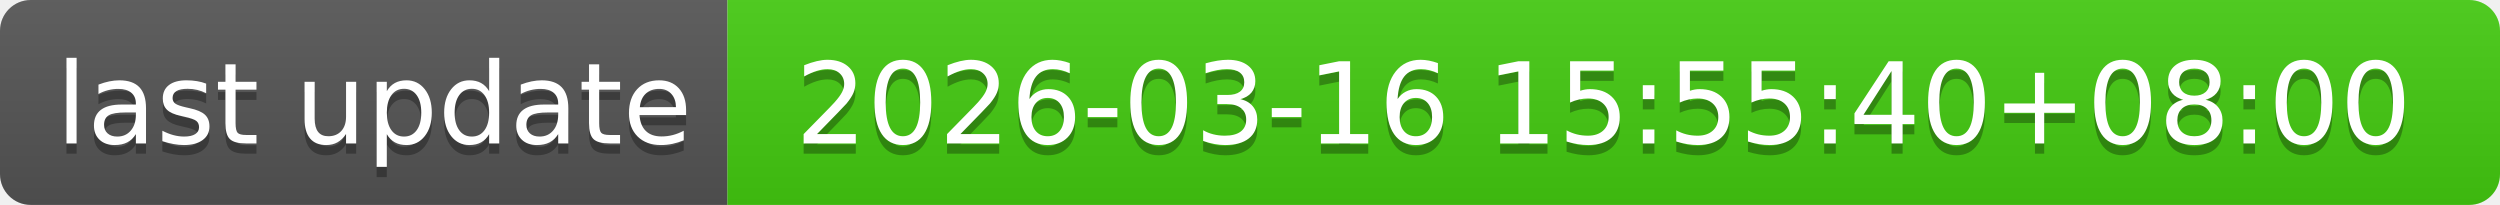
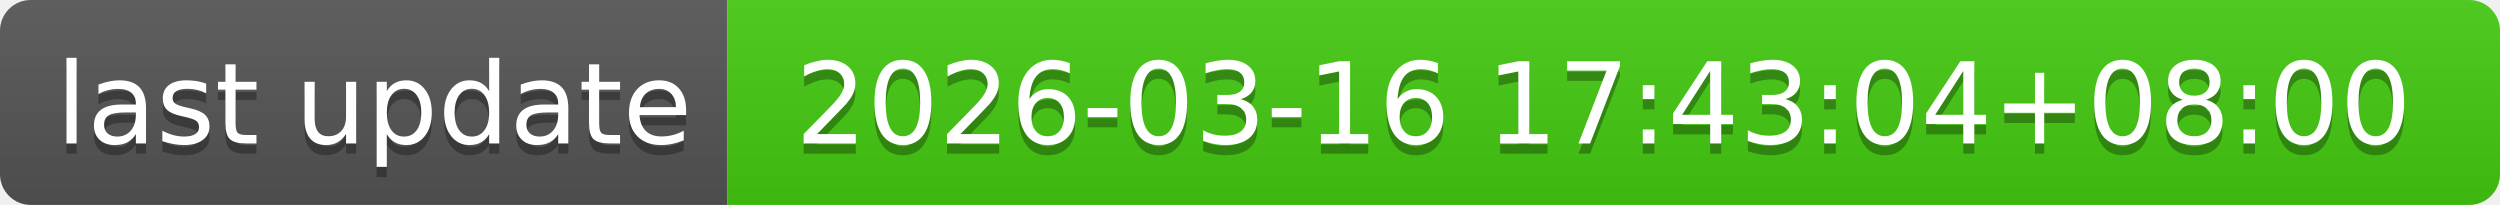
- <svg xmlns="http://www.w3.org/2000/svg" width="244" height="20" role="img" aria-label="last update: 2026-03-16 15:55:40+08:00">
+ <svg xmlns="http://www.w3.org/2000/svg" width="244" height="20" role="img" aria-label="last update: 2026-03-16 17:43:04+08:00">
  <linearGradient id="s" x2="0" y2="100%">
    <stop offset="0" stop-color="#bbb" stop-opacity=".1" />
    <stop offset="1" stop-opacity=".1" />
  </linearGradient>
  <clipPath id="r">
    <rect width="244" height="20" rx="3" fill="#fff" />
  </clipPath>
  <g clip-path="url(#r)">
    <rect width="71" height="20" fill="#555" />
    <rect x="71" width="173" height="20" fill="#4c1" />
    <rect width="244" height="20" fill="url(#s)" />
  </g>
  <g fill="#fff" text-anchor="middle" font-family="Verdana,Geneva,DejaVu Sans,sans-serif" text-rendering="geometricPrecision" font-size="110">
    <text aria-hidden="true" x="365" y="150" fill="#010101" fill-opacity=".3" transform="scale(.1)" textLength="610">last update</text>
    <text x="365" y="140" transform="scale(.1)" fill="#fff" textLength="610">last update</text>
-     <text aria-hidden="true" x="1565" y="150" fill="#010101" fill-opacity=".3" transform="scale(.1)" textLength="1630">2026-03-16 15:55:40+08:00</text>
-     <text x="1565" y="140" transform="scale(.1)" fill="#fff" textLength="1630">2026-03-16 15:55:40+08:00</text>
+     <text aria-hidden="true" x="1565" y="150" fill="#010101" fill-opacity=".3" transform="scale(.1)" textLength="1630">2026-03-16 17:43:04+08:00</text>
+     <text x="1565" y="140" transform="scale(.1)" fill="#fff" textLength="1630">2026-03-16 17:43:04+08:00</text>
  </g>
</svg>
